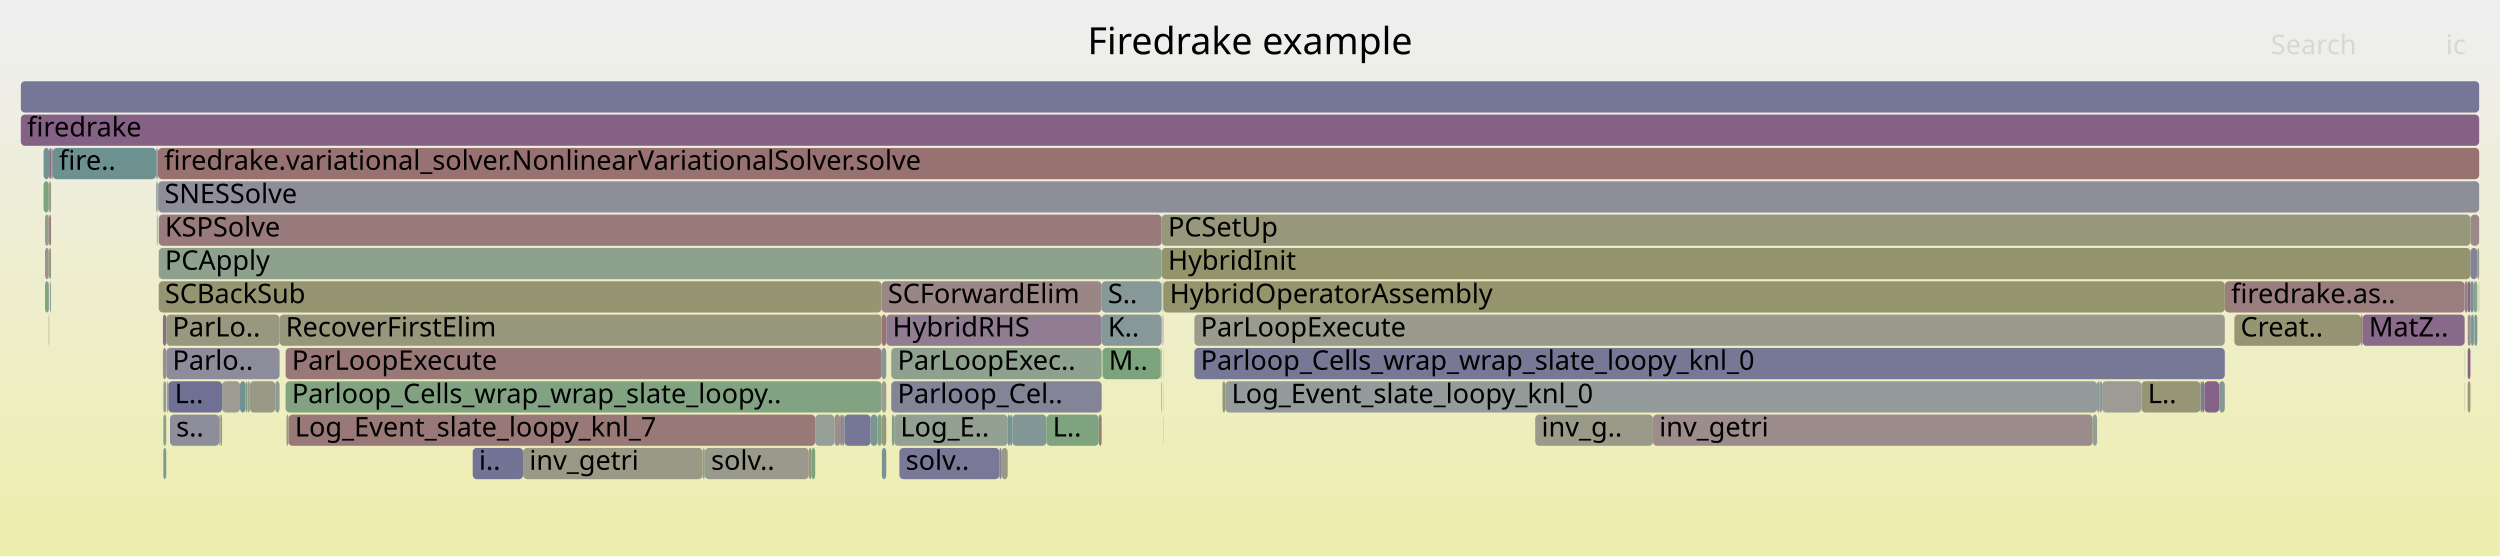
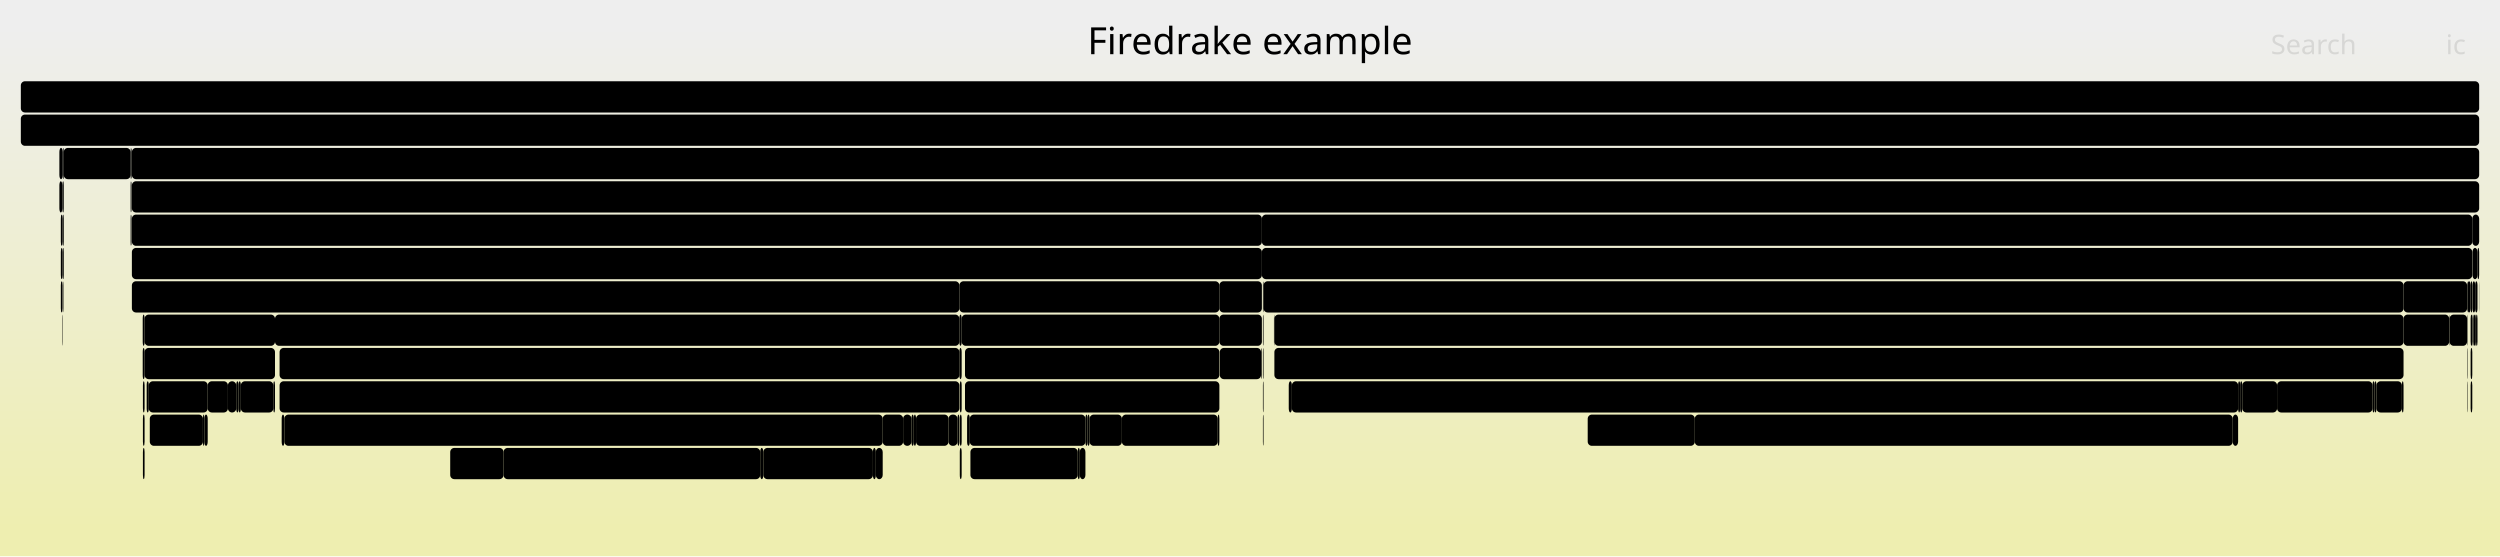
<svg xmlns="http://www.w3.org/2000/svg" version="1.1" width="1200" height="267" viewBox="0 0 1200 267">
  <defs>
    <linearGradient id="background" y1="0" y2="1" x1="0" x2="0">
      <stop stop-color="#eeeeee" offset="5%" />
      <stop stop-color="#eeeeb0" offset="95%" />
    </linearGradient>
  </defs>
  <style type="text/css">
	text { font-family:Verdana; font-size:13px; fill:rgb(0,0,0); }
	#search, #ignorecase { opacity:0.1; cursor:pointer; }
	#search:hover, #search.show, #ignorecase:hover, #ignorecase.show { opacity:1; }
	#subtitle { text-anchor:middle; font-color:rgb(160,160,160); }
	#title { text-anchor:middle; font-size:18px}
	#unzoom { cursor:pointer; }
	#frames &gt; *:hover { stroke:black; stroke-width:0.5; cursor:pointer; }
	.hide { display:none; }
	.parent { opacity:0.5; }
</style>
  <rect x="0.0" y="0" width="1200.0" height="267.0" fill="url(#background)" />
  <text id="title" x="600.00" y="26">Firedrake example</text>
  <text id="details" x="10.00" y="249"> </text>
  <text id="unzoom" x="10.00" y="26" class="hide">Reset Zoom</text>
  <text id="search" x="1090.00" y="26">Search</text>
  <text id="ignorecase" x="1174.00" y="26">ic</text>
  <text id="matched" x="1090.00" y="249"> </text>
  <g id="frames">
    <g>
-       <rect x="793.4" y="199" width="211.1" height="15.0" fill="rgb(155.589,139.512,139.512)" rx="2" ry="2" />
-       <text x="796.42" y="209.5">inv_getri</text>
-     </g>
-     <g>
-       <rect x="1187.7" y="151" width="1.4" height="15.0" fill="rgb(126.911,149.94,149.94)" rx="2" ry="2" />
-       <text x="1190.73" y="161.5" />
-     </g>
-     <g>
-       <rect x="528.8" y="151" width="28.8" height="15.0" fill="rgb(134.549,151.92,151.92)" rx="2" ry="2" />
-       <text x="531.78" y="161.5">K..</text>
-     </g>
-     <g>
-       <rect x="21.6" y="135" width="1.8" height="15.0" fill="rgb(127.514,162.963,127.514)" rx="2" ry="2" />
-       <text x="24.60" y="145.5" />
-     </g>
-     <g>
-       <rect x="389.6" y="215" width="1.7" height="15.0" fill="rgb(124.83,163.4,124.83)" rx="2" ry="2" />
-       <text x="392.58" y="225.5" />
-     </g>
-     <g>
-       <rect x="586.8" y="183" width="1.3" height="15.0" fill="rgb(148.815,148.815,113.488)" rx="2" ry="2" />
-       <text x="589.76" y="193.5" />
-     </g>
-     <g>
-       <rect x="23.6" y="119" width="0.9" height="15.0" fill="rgb(148.587,148.587,112.382)" rx="2" ry="2" />
-       <text x="26.64" y="129.5" />
-     </g>
-     <g>
-       <rect x="78.4" y="199" width="1.4" height="15.0" fill="rgb(140.497,160.849,140.497)" rx="2" ry="2" />
-       <text x="81.36" y="209.5" />
-     </g>
-     <g>
-       <rect x="423.2" y="167" width="2.2" height="15.0" fill="rgb(129.987,150.737,150.737)" rx="2" ry="2" />
-       <text x="426.17" y="177.5" />
-     </g>
-     <g>
-       <rect x="527.4" y="199" width="1.4" height="15.0" fill="rgb(153.528,123.717,123.717)" rx="2" ry="2" />
-       <text x="530.36" y="209.5" />
-     </g>
-     <g>
-       <rect x="480.7" y="215" width="3.0" height="15.0" fill="rgb(153.378,153.378,135.599)" rx="2" ry="2" />
-       <text x="483.65" y="225.5" />
-     </g>
-     <g>
-       <rect x="81.6" y="199" width="23.6" height="15.0" fill="rgb(141.196,141.196,154.748)" rx="2" ry="2" />
-       <text x="84.59" y="209.5">s..</text>
-     </g>
-     <g>
-       <rect x="137.1" y="183" width="286.1" height="15.0" fill="rgb(130.129,162.537,130.129)" rx="2" ry="2" />
-       <text x="140.09" y="193.5">Parloop_Cells_wrap_wrap_slate_loopy..</text>
-     </g>
-     <g>
-       <rect x="403.3" y="199" width="0.9" height="15.0" fill="rgb(143.779,121.56,143.779)" rx="2" ry="2" />
-       <text x="406.27" y="209.5" />
-     </g>
-     <g>
-       <rect x="80.2" y="183" width="0.6" height="15.0" fill="rgb(153.455,153.455,135.975)" rx="2" ry="2" />
-       <text x="83.15" y="193.5" />
-     </g>
-     <g>
-       <rect x="400.5" y="199" width="2.8" height="15.0" fill="rgb(155.93,142.128,142.128)" rx="2" ry="2" />
-       <text x="403.46" y="209.5" />
-     </g>
-     <g>
-       <rect x="24.0" y="135" width="0.1" height="15.0" fill="rgb(149.379,149.379,116.219)" rx="2" ry="2" />
-       <text x="26.96" y="145.5" />
-     </g>
-     <g>
-       <rect x="1072.5" y="151" width="60.8" height="15.0" fill="rgb(149.376,149.376,116.206)" rx="2" ry="2" />
-       <text x="1075.45" y="161.5">Creat..</text>
-     </g>
-     <g>
-       <rect x="423.3" y="215" width="2.1" height="15.0" fill="rgb(118.155,147.67,147.67)" rx="2" ry="2" />
-       <text x="426.34" y="225.5" />
-     </g>
-     <g>
-       <rect x="24.1" y="135" width="0.4" height="15.0" fill="rgb(125.712,149.629,149.629)" rx="2" ry="2" />
-       <text x="27.14" y="145.5" />
-     </g>
-     <g>
-       <rect x="427.8" y="183" width="101.0" height="15.0" fill="rgb(131.947,131.947,152.958)" rx="2" ry="2" />
-       <text x="430.82" y="193.5">Parloop_Cel..</text>
-     </g>
-     <g>
-       <rect x="106.6" y="183" width="8.6" height="15.0" fill="rgb(155.764,155.764,147.162)" rx="2" ry="2" />
-       <text x="109.60" y="193.5" />
-     </g>
-     <g>
-       <rect x="75.5" y="71" width="0.3" height="15.0" fill="rgb(122.048,122.048,151.042)" rx="2" ry="2" />
-       <text x="78.49" y="81.5" />
-     </g>
-     <g>
-       <rect x="417.9" y="199" width="3.3" height="15.0" fill="rgb(122.115,148.697,148.697)" rx="2" ry="2" />
-       <text x="420.91" y="209.5" />
-     </g>
-     <g>
-       <rect x="1183.0" y="167" width="0.1" height="15.0" fill="rgb(134.596,161.81,134.596)" rx="2" ry="2" />
-       <text x="1185.97" y="177.5" />
-     </g>
-     <g>
-       <rect x="24.5" y="71" width="0.3" height="15.0" fill="rgb(136.082,136.082,153.758)" rx="2" ry="2" />
-       <text x="27.47" y="81.5" />
-     </g>
-     <g>
-       <rect x="10.0" y="55" width="1180.0" height="15.0" fill="rgb(134.124,96.818,134.124)" rx="2" ry="2" />
+       <rect x="1184.2" y="151" width="0.2" height="15.0" fill="rgb(0,0,0)" rx="2" ry="2" />
+       <text x="1187.23" y="161.5" />
+     </g>
+     <g>
+       <rect x="30.1" y="119" width="0.5" height="15.0" fill="rgb(0,0,0)" rx="2" ry="2" />
+       <text x="33.08" y="129.5" />
+     </g>
+     <g>
+       <rect x="28.5" y="87" width="1.4" height="15.0" fill="rgb(0,0,0)" rx="2" ry="2" />
+       <text x="31.53" y="97.5" />
+     </g>
+     <g>
+       <rect x="1138.8" y="183" width="1.0" height="15.0" fill="rgb(0,0,0)" rx="2" ry="2" />
+       <text x="1141.79" y="193.5" />
+     </g>
+     <g>
+       <rect x="433.5" y="199" width="4.0" height="15.0" fill="rgb(0,0,0)" rx="2" ry="2" />
+       <text x="436.46" y="209.5" />
+     </g>
+     <g>
+       <rect x="1175.6" y="151" width="0.2" height="15.0" fill="rgb(0,0,0)" rx="2" ry="2" />
+       <text x="1178.61" y="161.5" />
+     </g>
+     <g>
+       <rect x="29.9" y="87" width="0.2" height="15.0" fill="rgb(0,0,0)" rx="2" ry="2" />
+       <text x="32.95" y="97.5" />
+     </g>
+     <g>
+       <rect x="762.1" y="199" width="51.4" height="15.0" fill="rgb(0,0,0)" rx="2" ry="2" />
+       <text x="765.11" y="209.5">inv_..</text>
+     </g>
+     <g>
+       <rect x="1188.5" y="151" width="0.7" height="15.0" fill="rgb(0,0,0)" rx="2" ry="2" />
+       <text x="1191.54" y="161.5" />
+     </g>
+     <g>
+       <rect x="63.3" y="119" width="542.4" height="15.0" fill="rgb(0,0,0)" rx="2" ry="2" />
+       <text x="66.28" y="129.5">PCApply</text>
+     </g>
+     <g>
+       <rect x="1184.2" y="135" width="0.2" height="15.0" fill="rgb(0,0,0)" rx="2" ry="2" />
+       <text x="1187.23" y="145.5" />
+     </g>
+     <g>
+       <rect x="460.5" y="135" width="124.8" height="15.0" fill="rgb(0,0,0)" rx="2" ry="2" />
+       <text x="463.50" y="145.5">SCForwardElim</text>
+     </g>
+     <g>
+       <rect x="30.1" y="103" width="0.5" height="15.0" fill="rgb(0,0,0)" rx="2" ry="2" />
+       <text x="33.08" y="113.5" />
+     </g>
+     <g>
+       <rect x="364.9" y="215" width="1.5" height="15.0" fill="rgb(0,0,0)" rx="2" ry="2" />
+       <text x="367.86" y="225.5" />
+     </g>
+     <g>
+       <rect x="606.2" y="183" width="0.3" height="15.0" fill="rgb(0,0,0)" rx="2" ry="2" />
+       <text x="609.22" y="193.5" />
+     </g>
+     <g>
+       <rect x="460.5" y="167" width="1.1" height="15.0" fill="rgb(0,0,0)" rx="2" ry="2" />
+       <text x="463.50" y="177.5" />
+     </g>
+     <g>
+       <rect x="98.1" y="199" width="1.6" height="15.0" fill="rgb(0,0,0)" rx="2" ry="2" />
+       <text x="101.11" y="209.5" />
+     </g>
+     <g>
+       <rect x="465.8" y="215" width="51.5" height="15.0" fill="rgb(0,0,0)" rx="2" ry="2" />
+       <text x="468.80" y="225.5">solv..</text>
+     </g>
+     <g>
+       <rect x="1186.8" y="151" width="0.5" height="15.0" fill="rgb(0,0,0)" rx="2" ry="2" />
+       <text x="1189.83" y="161.5" />
+     </g>
+     <g>
+       <rect x="517.3" y="215" width="1.0" height="15.0" fill="rgb(0,0,0)" rx="2" ry="2" />
+       <text x="520.27" y="225.5" />
+     </g>
+     <g>
+       <rect x="585.3" y="135" width="20.4" height="15.0" fill="rgb(0,0,0)" rx="2" ry="2" />
+       <text x="588.31" y="145.5" />
+     </g>
+     <g>
+       <rect x="460.7" y="215" width="0.9" height="15.0" fill="rgb(0,0,0)" rx="2" ry="2" />
+       <text x="463.67" y="225.5" />
+     </g>
+     <g>
+       <rect x="522.0" y="199" width="1.0" height="15.0" fill="rgb(0,0,0)" rx="2" ry="2" />
+       <text x="524.97" y="209.5" />
+     </g>
+     <g>
+       <rect x="29.2" y="103" width="0.7" height="15.0" fill="rgb(0,0,0)" rx="2" ry="2" />
+       <text x="32.18" y="113.5" />
+     </g>
+     <g>
+       <rect x="131.2" y="183" width="0.8" height="15.0" fill="rgb(0,0,0)" rx="2" ry="2" />
+       <text x="134.21" y="193.5" />
+     </g>
+     <g>
+       <rect x="62.7" y="71" width="0.3" height="15.0" fill="rgb(0,0,0)" rx="2" ry="2" />
+       <text x="65.75" y="81.5" />
+     </g>
+     <g>
+       <rect x="97.4" y="199" width="0.7" height="15.0" fill="rgb(0,0,0)" rx="2" ry="2" />
+       <text x="100.43" y="209.5" />
+     </g>
+     <g>
+       <rect x="29.2" y="119" width="0.7" height="15.0" fill="rgb(0,0,0)" rx="2" ry="2" />
+       <text x="32.18" y="129.5" />
+     </g>
+     <g>
+       <rect x="114.5" y="183" width="1.1" height="15.0" fill="rgb(0,0,0)" rx="2" ry="2" />
+       <text x="117.53" y="193.5" />
+     </g>
+     <g>
+       <rect x="68.6" y="199" width="0.8" height="15.0" fill="rgb(0,0,0)" rx="2" ry="2" />
+       <text x="71.60" y="209.5" />
+     </g>
+     <g>
+       <rect x="63.3" y="87" width="1126.7" height="15.0" fill="rgb(0,0,0)" rx="2" ry="2" />
+       <text x="66.28" y="97.5">SNESSolve</text>
+     </g>
+     <g>
+       <rect x="606.2" y="199" width="0.3" height="15.0" fill="rgb(0,0,0)" rx="2" ry="2" />
+       <text x="609.22" y="209.5" />
+     </g>
+     <g>
+       <rect x="241.7" y="215" width="123.2" height="15.0" fill="rgb(0,0,0)" rx="2" ry="2" />
+       <text x="244.69" y="225.5">inv_getri</text>
+     </g>
+     <g>
+       <rect x="460.5" y="151" width="1.1" height="15.0" fill="rgb(0,0,0)" rx="2" ry="2" />
+       <text x="463.50" y="161.5" />
+     </g>
+     <g>
+       <rect x="1074.3" y="183" width="1.0" height="15.0" fill="rgb(0,0,0)" rx="2" ry="2" />
+       <text x="1077.32" y="193.5" />
+     </g>
+     <g>
+       <rect x="115.6" y="183" width="15.6" height="15.0" fill="rgb(0,0,0)" rx="2" ry="2" />
+       <text x="118.61" y="193.5" />
+     </g>
+     <g>
+       <rect x="605.7" y="103" width="581.0" height="15.0" fill="rgb(0,0,0)" rx="2" ry="2" />
+       <text x="608.73" y="113.5">PCSetUp</text>
+     </g>
+     <g>
+       <rect x="1139.8" y="183" width="0.9" height="15.0" fill="rgb(0,0,0)" rx="2" ry="2" />
+       <text x="1142.75" y="193.5" />
+     </g>
+     <g>
+       <rect x="29.2" y="135" width="0.7" height="15.0" fill="rgb(0,0,0)" rx="2" ry="2" />
+       <text x="32.18" y="145.5" />
+     </g>
+     <g>
+       <rect x="1076.3" y="183" width="16.7" height="15.0" fill="rgb(0,0,0)" rx="2" ry="2" />
+       <text x="1079.26" y="193.5" />
+     </g>
+     <g>
+       <rect x="813.5" y="199" width="258.2" height="15.0" fill="rgb(0,0,0)" rx="2" ry="2" />
+       <text x="816.48" y="209.5">inv_getri</text>
+     </g>
+     <g>
+       <rect x="135.2" y="199" width="1.3" height="15.0" fill="rgb(0,0,0)" rx="2" ry="2" />
+       <text x="138.21" y="209.5" />
+     </g>
+     <g>
+       <rect x="30.1" y="71" width="0.5" height="15.0" fill="rgb(0,0,0)" rx="2" ry="2" />
+       <text x="33.08" y="81.5" />
+     </g>
+     <g>
+       <rect x="29.9" y="103" width="0.2" height="15.0" fill="rgb(0,0,0)" rx="2" ry="2" />
+       <text x="32.95" y="113.5" />
+     </g>
+     <g>
+       <rect x="366.4" y="215" width="52.6" height="15.0" fill="rgb(0,0,0)" rx="2" ry="2" />
+       <text x="369.42" y="225.5">solv..</text>
+     </g>
+     <g>
+       <rect x="1185.9" y="151" width="0.8" height="15.0" fill="rgb(0,0,0)" rx="2" ry="2" />
+       <text x="1188.93" y="161.5" />
+     </g>
+     <g>
+       <rect x="63.3" y="135" width="397.2" height="15.0" fill="rgb(0,0,0)" rx="2" ry="2" />
+       <text x="66.28" y="145.5">SCBackSub</text>
+     </g>
+     <g>
+       <rect x="461.6" y="151" width="123.7" height="15.0" fill="rgb(0,0,0)" rx="2" ry="2" />
+       <text x="464.55" y="161.5">HybridRHS</text>
+     </g>
+     <g>
+       <rect x="1093.0" y="183" width="45.8" height="15.0" fill="rgb(0,0,0)" rx="2" ry="2" />
+       <text x="1095.96" y="193.5">Log..</text>
+     </g>
+     <g>
+       <rect x="1189.2" y="119" width="0.8" height="15.0" fill="rgb(0,0,0)" rx="2" ry="2" />
+       <text x="1192.25" y="129.5" />
+     </g>
+     <g>
+       <rect x="423.7" y="199" width="9.8" height="15.0" fill="rgb(0,0,0)" rx="2" ry="2" />
+       <text x="426.68" y="209.5" />
+     </g>
+     <g>
+       <rect x="1184.4" y="135" width="1.5" height="15.0" fill="rgb(0,0,0)" rx="2" ry="2" />
+       <text x="1187.38" y="145.5" />
+     </g>
+     <g>
+       <rect x="132.0" y="151" width="328.5" height="15.0" fill="rgb(0,0,0)" rx="2" ry="2" />
+       <text x="135.03" y="161.5">RecoverFirstElim</text>
+     </g>
+     <g>
+       <rect x="63.0" y="71" width="0.3" height="15.0" fill="rgb(0,0,0)" rx="2" ry="2" />
+       <text x="65.98" y="81.5" />
+     </g>
+     <g>
+       <rect x="464.2" y="199" width="1.3" height="15.0" fill="rgb(0,0,0)" rx="2" ry="2" />
+       <text x="467.23" y="209.5" />
+     </g>
+     <g>
+       <rect x="69.4" y="167" width="62.6" height="15.0" fill="rgb(0,0,0)" rx="2" ry="2" />
+       <text x="72.39" y="177.5">Parloo..</text>
+     </g>
+     <g>
+       <rect x="216.1" y="215" width="25.6" height="15.0" fill="rgb(0,0,0)" rx="2" ry="2" />
+       <text x="219.07" y="225.5">i..</text>
+     </g>
+     <g>
+       <rect x="460.7" y="183" width="0.9" height="15.0" fill="rgb(0,0,0)" rx="2" ry="2" />
+       <text x="463.67" y="193.5" />
+     </g>
+     <g>
+       <rect x="523.0" y="199" width="15.5" height="15.0" fill="rgb(0,0,0)" rx="2" ry="2" />
+       <text x="525.95" y="209.5" />
+     </g>
+     <g>
+       <rect x="29.9" y="151" width="0.2" height="15.0" fill="rgb(0,0,0)" rx="2" ry="2" />
+       <text x="32.95" y="161.5" />
+     </g>
+     <g>
+       <rect x="68.6" y="183" width="0.8" height="15.0" fill="rgb(0,0,0)" rx="2" ry="2" />
+       <text x="71.60" y="193.5" />
+     </g>
+     <g>
+       <rect x="1153.7" y="151" width="21.9" height="15.0" fill="rgb(0,0,0)" rx="2" ry="2" />
+       <text x="1156.70" y="161.5" />
+     </g>
+     <g>
+       <rect x="62.7" y="87" width="0.3" height="15.0" fill="rgb(0,0,0)" rx="2" ry="2" />
+       <text x="65.75" y="97.5" />
+     </g>
+     <g>
+       <rect x="1184.2" y="183" width="0.2" height="15.0" fill="rgb(0,0,0)" rx="2" ry="2" />
+       <text x="1187.23" y="193.5" />
+     </g>
+     <g>
+       <rect x="28.5" y="71" width="1.6" height="15.0" fill="rgb(0,0,0)" rx="2" ry="2" />
+       <text x="31.53" y="81.5" />
+     </g>
+     <g>
+       <rect x="606.2" y="167" width="0.3" height="15.0" fill="rgb(0,0,0)" rx="2" ry="2" />
+       <text x="609.22" y="177.5" />
+     </g>
+     <g>
+       <rect x="71.4" y="183" width="28.3" height="15.0" fill="rgb(0,0,0)" rx="2" ry="2" />
+       <text x="74.39" y="193.5">L..</text>
+     </g>
+     <g>
+       <rect x="30.1" y="87" width="0.5" height="15.0" fill="rgb(0,0,0)" rx="2" ry="2" />
+       <text x="33.08" y="97.5" />
+     </g>
+     <g>
+       <rect x="438.6" y="199" width="1.1" height="15.0" fill="rgb(0,0,0)" rx="2" ry="2" />
+       <text x="441.58" y="209.5" />
+     </g>
+     <g>
+       <rect x="585.5" y="167" width="19.8" height="15.0" fill="rgb(0,0,0)" rx="2" ry="2" />
+       <text x="588.53" y="177.5" />
+     </g>
+     <g>
+       <rect x="437.5" y="199" width="1.1" height="15.0" fill="rgb(0,0,0)" rx="2" ry="2" />
+       <text x="440.49" y="209.5" />
+     </g>
+     <g>
+       <rect x="611.5" y="151" width="0.2" height="15.0" fill="rgb(0,0,0)" rx="2" ry="2" />
+       <text x="614.46" y="161.5" />
+     </g>
+     <g>
+       <rect x="62.7" y="103" width="0.3" height="15.0" fill="rgb(0,0,0)" rx="2" ry="2" />
+       <text x="65.75" y="113.5" />
+     </g>
+     <g>
+       <rect x="1071.7" y="199" width="2.6" height="15.0" fill="rgb(0,0,0)" rx="2" ry="2" />
+       <text x="1074.70" y="209.5" />
+     </g>
+     <g>
+       <rect x="439.7" y="199" width="15.6" height="15.0" fill="rgb(0,0,0)" rx="2" ry="2" />
+       <text x="442.68" y="209.5" />
+     </g>
+     <g>
+       <rect x="69.4" y="151" width="62.6" height="15.0" fill="rgb(0,0,0)" rx="2" ry="2" />
+       <text x="72.39" y="161.5">ParLoo..</text>
+     </g>
+     <g>
+       <rect x="30.4" y="135" width="0.2" height="15.0" fill="rgb(0,0,0)" rx="2" ry="2" />
+       <text x="33.36" y="145.5" />
+     </g>
+     <g>
+       <rect x="10.0" y="39" width="1180.0" height="15.0" fill="rgb(0,0,0)" rx="2" ry="2" />
+       <text x="13.00" y="49.5" />
+     </g>
+     <g>
+       <rect x="463.2" y="167" width="122.1" height="15.0" fill="rgb(0,0,0)" rx="2" ry="2" />
+       <text x="466.21" y="177.5">ParLoopExecute</text>
+     </g>
+     <g>
+       <rect x="1188.1" y="135" width="1.1" height="15.0" fill="rgb(0,0,0)" rx="2" ry="2" />
+       <text x="1191.07" y="145.5" />
+     </g>
+     <g>
+       <rect x="459.6" y="199" width="0.9" height="15.0" fill="rgb(0,0,0)" rx="2" ry="2" />
+       <text x="462.65" y="209.5" />
+     </g>
+     <g>
+       <rect x="463.2" y="183" width="122.1" height="15.0" fill="rgb(0,0,0)" rx="2" ry="2" />
+       <text x="466.21" y="193.5">Parloop_Cells..</text>
+     </g>
+     <g>
+       <rect x="419.0" y="215" width="1.4" height="15.0" fill="rgb(0,0,0)" rx="2" ry="2" />
+       <text x="421.98" y="225.5" />
+     </g>
+     <g>
+       <rect x="29.9" y="119" width="0.2" height="15.0" fill="rgb(0,0,0)" rx="2" ry="2" />
+       <text x="32.95" y="129.5" />
+     </g>
+     <g>
+       <rect x="1185.9" y="135" width="0.8" height="15.0" fill="rgb(0,0,0)" rx="2" ry="2" />
+       <text x="1188.93" y="145.5" />
+     </g>
+     <g>
+       <rect x="29.9" y="135" width="0.2" height="15.0" fill="rgb(0,0,0)" rx="2" ry="2" />
+       <text x="32.95" y="145.5" />
+     </g>
+     <g>
+       <rect x="605.7" y="119" width="581.0" height="15.0" fill="rgb(0,0,0)" rx="2" ry="2" />
+       <text x="608.73" y="129.5">HybridInit</text>
+     </g>
+     <g>
+       <rect x="584.5" y="199" width="0.8" height="15.0" fill="rgb(0,0,0)" rx="2" ry="2" />
+       <text x="587.54" y="209.5" />
+     </g>
+     <g>
+       <rect x="1140.7" y="183" width="12.2" height="15.0" fill="rgb(0,0,0)" rx="2" ry="2" />
+       <text x="1143.74" y="193.5" />
+     </g>
+     <g>
+       <rect x="99.7" y="183" width="9.7" height="15.0" fill="rgb(0,0,0)" rx="2" ry="2" />
+       <text x="102.69" y="193.5" />
+     </g>
+     <g>
+       <rect x="1185.9" y="183" width="0.8" height="15.0" fill="rgb(0,0,0)" rx="2" ry="2" />
+       <text x="1188.93" y="193.5" />
+     </g>
+     <g>
+       <rect x="1186.8" y="119" width="2.4" height="15.0" fill="rgb(0,0,0)" rx="2" ry="2" />
+       <text x="1189.83" y="129.5" />
+     </g>
+     <g>
+       <rect x="518.3" y="215" width="2.7" height="15.0" fill="rgb(0,0,0)" rx="2" ry="2" />
+       <text x="521.35" y="225.5" />
+     </g>
+     <g>
+       <rect x="455.3" y="199" width="4.3" height="15.0" fill="rgb(0,0,0)" rx="2" ry="2" />
+       <text x="458.31" y="209.5" />
+     </g>
+     <g>
+       <rect x="618.6" y="183" width="1.5" height="15.0" fill="rgb(0,0,0)" rx="2" ry="2" />
+       <text x="621.55" y="193.5" />
+     </g>
+     <g>
+       <rect x="1184.2" y="167" width="0.2" height="15.0" fill="rgb(0,0,0)" rx="2" ry="2" />
+       <text x="1187.23" y="177.5" />
+     </g>
+     <g>
+       <rect x="134.2" y="167" width="326.3" height="15.0" fill="rgb(0,0,0)" rx="2" ry="2" />
+       <text x="137.17" y="177.5">ParLoopExecute</text>
+     </g>
+     <g>
+       <rect x="63.1" y="87" width="0.2" height="15.0" fill="rgb(0,0,0)" rx="2" ry="2" />
+       <text x="66.11" y="97.5" />
+     </g>
+     <g>
+       <rect x="30.6" y="71" width="32.1" height="15.0" fill="rgb(0,0,0)" rx="2" ry="2" />
+       <text x="33.60" y="81.5">fi..</text>
+     </g>
+     <g>
+       <rect x="136.5" y="199" width="287.2" height="15.0" fill="rgb(0,0,0)" rx="2" ry="2" />
+       <text x="139.49" y="209.5">Log_Event_slate_loopy_knl_7</text>
+     </g>
+     <g>
+       <rect x="1152.9" y="183" width="0.8" height="15.0" fill="rgb(0,0,0)" rx="2" ry="2" />
+       <text x="1155.86" y="193.5" />
+     </g>
+     <g>
+       <rect x="611.7" y="151" width="542.0" height="15.0" fill="rgb(0,0,0)" rx="2" ry="2" />
+       <text x="614.75" y="161.5">ParLoopExecute</text>
+     </g>
+     <g>
+       <rect x="68.6" y="215" width="0.8" height="15.0" fill="rgb(0,0,0)" rx="2" ry="2" />
+       <text x="71.60" y="225.5" />
+     </g>
+     <g>
+       <rect x="68.5" y="151" width="0.9" height="15.0" fill="rgb(0,0,0)" rx="2" ry="2" />
+       <text x="71.46" y="161.5" />
+     </g>
+     <g>
+       <rect x="605.6" y="167" width="0.1" height="15.0" fill="rgb(0,0,0)" rx="2" ry="2" />
+       <text x="608.59" y="177.5" />
+     </g>
+     <g>
+       <rect x="460.7" y="199" width="0.9" height="15.0" fill="rgb(0,0,0)" rx="2" ry="2" />
+       <text x="463.67" y="209.5" />
+     </g>
+     <g>
+       <rect x="71.9" y="199" width="25.5" height="15.0" fill="rgb(0,0,0)" rx="2" ry="2" />
+       <text x="74.93" y="209.5">s..</text>
+     </g>
+     <g>
+       <rect x="68.5" y="167" width="0.9" height="15.0" fill="rgb(0,0,0)" rx="2" ry="2" />
+       <text x="71.46" y="177.5" />
+     </g>
+     <g>
+       <rect x="620.1" y="183" width="454.2" height="15.0" fill="rgb(0,0,0)" rx="2" ry="2" />
+       <text x="623.07" y="193.5">Log_Event_slate_loopy_knl_0</text>
+     </g>
+     <g>
+       <rect x="1189.9" y="135" width="0.1" height="15.0" fill="rgb(0,0,0)" rx="2" ry="2" />
+       <text x="1192.85" y="145.5" />
+     </g>
+     <g>
+       <rect x="1075.3" y="183" width="1.0" height="15.0" fill="rgb(0,0,0)" rx="2" ry="2" />
+       <text x="1078.27" y="193.5" />
+     </g>
+     <g>
+       <rect x="70.4" y="183" width="1.0" height="15.0" fill="rgb(0,0,0)" rx="2" ry="2" />
+       <text x="73.42" y="193.5" />
+     </g>
+     <g>
+       <rect x="465.5" y="199" width="55.5" height="15.0" fill="rgb(0,0,0)" rx="2" ry="2" />
+       <text x="468.46" y="209.5">Log_E..</text>
+     </g>
+     <g>
+       <rect x="1185.9" y="167" width="0.8" height="15.0" fill="rgb(0,0,0)" rx="2" ry="2" />
+       <text x="1188.93" y="177.5" />
+     </g>
+     <g>
+       <rect x="134.2" y="183" width="326.3" height="15.0" fill="rgb(0,0,0)" rx="2" ry="2" />
+       <text x="137.17" y="193.5">Parloop_Cells_wrap_wrap_slate_loopy_knl_7</text>
+     </g>
+     <g>
+       <rect x="1188.1" y="151" width="0.4" height="15.0" fill="rgb(0,0,0)" rx="2" ry="2" />
+       <text x="1191.07" y="161.5" />
+     </g>
+     <g>
+       <rect x="605.3" y="167" width="0.3" height="15.0" fill="rgb(0,0,0)" rx="2" ry="2" />
+       <text x="608.35" y="177.5" />
+     </g>
+     <g>
+       <rect x="585.3" y="151" width="20.4" height="15.0" fill="rgb(0,0,0)" rx="2" ry="2" />
+       <text x="588.31" y="161.5" />
+     </g>
+     <g>
+       <rect x="606.5" y="135" width="547.2" height="15.0" fill="rgb(0,0,0)" rx="2" ry="2" />
+       <text x="609.46" y="145.5">HybridOperatorAssembly</text>
+     </g>
+     <g>
+       <rect x="611.7" y="167" width="542.0" height="15.0" fill="rgb(0,0,0)" rx="2" ry="2" />
+       <text x="614.75" y="177.5">Parloop_Cells_wrap_wrap_slate_loopy_knl_0</text>
+     </g>
+     <g>
+       <rect x="63.3" y="71" width="1126.7" height="15.0" fill="rgb(0,0,0)" rx="2" ry="2" />
+       <text x="66.28" y="81.5">firedrake.variational_solver.NonlinearVariationalSolver.solve</text>
+     </g>
+     <g>
+       <rect x="1187.3" y="151" width="0.8" height="15.0" fill="rgb(0,0,0)" rx="2" ry="2" />
+       <text x="1190.26" y="161.5" />
+     </g>
+     <g>
+       <rect x="538.5" y="199" width="46.0" height="15.0" fill="rgb(0,0,0)" rx="2" ry="2" />
+       <text x="541.48" y="209.5">Log_..</text>
+     </g>
+     <g>
+       <rect x="113.4" y="183" width="1.1" height="15.0" fill="rgb(0,0,0)" rx="2" ry="2" />
+       <text x="116.44" y="193.5" />
+     </g>
+     <g>
+       <rect x="606.2" y="151" width="0.3" height="15.0" fill="rgb(0,0,0)" rx="2" ry="2" />
+       <text x="609.22" y="161.5" />
+     </g>
+     <g>
+       <rect x="420.4" y="215" width="3.3" height="15.0" fill="rgb(0,0,0)" rx="2" ry="2" />
+       <text x="423.45" y="225.5" />
+     </g>
+     <g>
+       <rect x="1186.8" y="135" width="1.3" height="15.0" fill="rgb(0,0,0)" rx="2" ry="2" />
+       <text x="1189.83" y="145.5" />
+     </g>
+     <g>
+       <rect x="1186.7" y="103" width="3.3" height="15.0" fill="rgb(0,0,0)" rx="2" ry="2" />
+       <text x="1189.70" y="113.5" />
+     </g>
+     <g>
+       <rect x="63.3" y="103" width="542.4" height="15.0" fill="rgb(0,0,0)" rx="2" ry="2" />
+       <text x="66.28" y="113.5">KSPSolve</text>
+     </g>
+     <g>
+       <rect x="1175.8" y="151" width="8.4" height="15.0" fill="rgb(0,0,0)" rx="2" ry="2" />
+       <text x="1178.81" y="161.5" />
+     </g>
+     <g>
+       <rect x="606.2" y="135" width="0.3" height="15.0" fill="rgb(0,0,0)" rx="2" ry="2" />
+       <text x="609.22" y="145.5" />
+     </g>
+     <g>
+       <rect x="10.0" y="55" width="1180.0" height="15.0" fill="rgb(0,0,0)" rx="2" ry="2" />
      <text x="13.00" y="65.5">firedrake</text>
    </g>
    <g>
-       <rect x="115.2" y="183" width="2.7" height="15.0" fill="rgb(112.577,146.224,146.224)" rx="2" ry="2" />
-       <text x="118.19" y="193.5" />
-     </g>
-     <g>
-       <rect x="429.2" y="199" width="54.5" height="15.0" fill="rgb(145.377,160.055,145.377)" rx="2" ry="2" />
-       <text x="432.18" y="209.5">Log_E..</text>
-     </g>
-     <g>
-       <rect x="1056.2" y="183" width="0.8" height="15.0" fill="rgb(125.225,125.225,151.657)" rx="2" ry="2" />
-       <text x="1059.16" y="193.5" />
-     </g>
-     <g>
-       <rect x="1067.9" y="135" width="115.1" height="15.0" fill="rgb(153.717,125.161,125.161)" rx="2" ry="2" />
-       <text x="1070.93" y="145.5">firedrake.as..</text>
-     </g>
-     <g>
-       <rect x="1183.0" y="151" width="0.1" height="15.0" fill="rgb(135.614,100.637,135.614)" rx="2" ry="2" />
-       <text x="1185.97" y="161.5" />
-     </g>
-     <g>
-       <rect x="423.2" y="135" width="105.6" height="15.0" fill="rgb(154.835,133.731,133.731)" rx="2" ry="2" />
-       <text x="426.17" y="145.5">SCForwardElim</text>
-     </g>
-     <g>
-       <rect x="74.9" y="87" width="0.1" height="15.0" fill="rgb(115.575,115.575,149.789)" rx="2" ry="2" />
-       <text x="77.85" y="97.5" />
-     </g>
-     <g>
-       <rect x="1185.8" y="151" width="0.3" height="15.0" fill="rgb(127.155,150.003,150.003)" rx="2" ry="2" />
-       <text x="1188.81" y="161.5" />
-     </g>
-     <g>
-       <rect x="75.9" y="87" width="1114.1" height="15.0" fill="rgb(142.178,142.178,154.938)" rx="2" ry="2" />
-       <text x="78.94" y="97.5">SNESSolve</text>
-     </g>
-     <g>
-       <rect x="1189.8" y="135" width="0.2" height="15.0" fill="rgb(128.905,162.736,128.905)" rx="2" ry="2" />
-       <text x="1192.83" y="145.5" />
-     </g>
-     <g>
-       <rect x="484.8" y="199" width="1.1" height="15.0" fill="rgb(120.11,148.177,148.177)" rx="2" ry="2" />
-       <text x="487.77" y="209.5" />
-     </g>
-     <g>
-       <rect x="428.1" y="199" width="1.1" height="15.0" fill="rgb(130.152,162.533,130.152)" rx="2" ry="2" />
-       <text x="431.15" y="209.5" />
-     </g>
-     <g>
-       <rect x="79.8" y="151" width="54.4" height="15.0" fill="rgb(151.832,151.832,128.107)" rx="2" ry="2" />
-       <text x="82.80" y="161.5">ParLo..</text>
-     </g>
-     <g>
-       <rect x="78.2" y="151" width="1.6" height="15.0" fill="rgb(139.142,109.676,139.142)" rx="2" ry="2" />
-       <text x="81.23" y="161.5" />
-     </g>
-     <g>
-       <rect x="23.6" y="103" width="0.9" height="15.0" fill="rgb(152.737,117.652,117.652)" rx="2" ry="2" />
-       <text x="26.64" y="113.5" />
-     </g>
-     <g>
-       <rect x="423.2" y="151" width="2.2" height="15.0" fill="rgb(152.481,115.69,115.69)" rx="2" ry="2" />
-       <text x="426.17" y="161.5" />
-     </g>
-     <g>
-       <rect x="10.0" y="39" width="1180.0" height="15.0" fill="rgb(117.687,117.687,150.198)" rx="2" ry="2" />
-       <text x="13.00" y="49.5" />
-     </g>
-     <g>
-       <rect x="118.8" y="183" width="1.1" height="15.0" fill="rgb(154.297,154.297,140.054)" rx="2" ry="2" />
-       <text x="121.85" y="193.5" />
-     </g>
-     <g>
-       <rect x="1058.1" y="183" width="7.1" height="15.0" fill="rgb(134.469,97.702,134.469)" rx="2" ry="2" />
-       <text x="1061.09" y="193.5" />
-     </g>
-     <g>
-       <rect x="75.3" y="103" width="0.2" height="15.0" fill="rgb(154.194,128.824,128.824)" rx="2" ry="2" />
-       <text x="78.28" y="113.5" />
-     </g>
-     <g>
-       <rect x="423.3" y="199" width="2.1" height="15.0" fill="rgb(151.425,151.425,126.136)" rx="2" ry="2" />
-       <text x="426.34" y="209.5" />
-     </g>
-     <g>
-       <rect x="105.9" y="199" width="0.7" height="15.0" fill="rgb(143.245,160.402,143.245)" rx="2" ry="2" />
-       <text x="108.87" y="209.5" />
-     </g>
-     <g>
-       <rect x="558.3" y="151" width="0.1" height="15.0" fill="rgb(150.15,150.15,119.959)" rx="2" ry="2" />
-       <text x="561.26" y="161.5" />
-     </g>
-     <g>
-       <rect x="1187.4" y="135" width="1.7" height="15.0" fill="rgb(142.77,160.479,142.77)" rx="2" ry="2" />
-       <text x="1190.41" y="145.5" />
-     </g>
-     <g>
-       <rect x="485.9" y="199" width="16.4" height="15.0" fill="rgb(130.964,150.991,150.991)" rx="2" ry="2" />
-       <text x="488.93" y="209.5" />
-     </g>
-     <g>
-       <rect x="427.8" y="167" width="101.0" height="15.0" fill="rgb(141.867,160.626,141.867)" rx="2" ry="2" />
-       <text x="430.82" y="177.5">ParLoopExec..</text>
-     </g>
-     <g>
-       <rect x="251.1" y="215" width="86.2" height="15.0" fill="rgb(152.755,152.755,132.58)" rx="2" ry="2" />
-       <text x="254.08" y="225.5">inv_getri</text>
-     </g>
-     <g>
-       <rect x="119.9" y="183" width="12.2" height="15.0" fill="rgb(153.013,153.013,133.834)" rx="2" ry="2" />
-       <text x="122.85" y="193.5" />
-     </g>
-     <g>
-       <rect x="21.6" y="119" width="1.8" height="15.0" fill="rgb(156.122,143.604,143.604)" rx="2" ry="2" />
-       <text x="24.60" y="129.5" />
-     </g>
-     <g>
-       <rect x="137.1" y="167" width="286.1" height="15.0" fill="rgb(153.081,120.286,120.286)" rx="2" ry="2" />
-       <text x="140.09" y="177.5">ParLoopExecute</text>
-     </g>
-     <g>
-       <rect x="558.4" y="135" width="509.5" height="15.0" fill="rgb(147.973,147.973,109.408)" rx="2" ry="2" />
-       <text x="561.45" y="145.5">HybridOperatorAssembly</text>
-     </g>
-     <g>
-       <rect x="24.8" y="71" width="0.5" height="15.0" fill="rgb(152.437,115.354,115.354)" rx="2" ry="2" />
-       <text x="27.82" y="81.5" />
-     </g>
-     <g>
-       <rect x="558.3" y="199" width="0.1" height="15.0" fill="rgb(135.321,135.321,153.61)" rx="2" ry="2" />
-       <text x="561.26" y="209.5" />
-     </g>
-     <g>
-       <rect x="557.5" y="167" width="0.1" height="15.0" fill="rgb(148.918,148.918,113.99)" rx="2" ry="2" />
-       <text x="560.49" y="177.5" />
-     </g>
-     <g>
-       <rect x="558.3" y="183" width="0.1" height="15.0" fill="rgb(135.805,161.613,135.805)" rx="2" ry="2" />
-       <text x="561.26" y="193.5" />
-     </g>
-     <g>
-       <rect x="1009.0" y="183" width="18.9" height="15.0" fill="rgb(155.886,155.886,147.753)" rx="2" ry="2" />
-       <text x="1012.01" y="193.5" />
-     </g>
-     <g>
-       <rect x="23.6" y="87" width="0.9" height="15.0" fill="rgb(152.142,152.142,129.612)" rx="2" ry="2" />
-       <text x="26.64" y="97.5" />
-     </g>
-     <g>
-       <rect x="573.3" y="151" width="494.6" height="15.0" fill="rgb(154.399,154.399,140.548)" rx="2" ry="2" />
-       <text x="576.30" y="161.5">ParLoopExecute</text>
-     </g>
-     <g>
-       <rect x="1027.9" y="183" width="28.3" height="15.0" fill="rgb(149.807,149.807,118.296)" rx="2" ry="2" />
-       <text x="1030.94" y="193.5">L..</text>
-     </g>
-     <g>
-       <rect x="557.3" y="183" width="0.2" height="15.0" fill="rgb(136.743,103.528,136.743)" rx="2" ry="2" />
-       <text x="560.32" y="193.5" />
-     </g>
-     <g>
-       <rect x="479.7" y="215" width="1.0" height="15.0" fill="rgb(126.851,126.851,151.971)" rx="2" ry="2" />
-       <text x="482.65" y="225.5" />
-     </g>
-     <g>
-       <rect x="23.6" y="71" width="0.9" height="15.0" fill="rgb(137.944,106.608,137.944)" rx="2" ry="2" />
-       <text x="26.64" y="81.5" />
-     </g>
-     <g>
-       <rect x="483.7" y="199" width="1.1" height="15.0" fill="rgb(116.806,147.32,147.32)" rx="2" ry="2" />
-       <text x="486.69" y="209.5" />
-     </g>
-     <g>
-       <rect x="1187.4" y="151" width="0.3" height="15.0" fill="rgb(155.373,155.373,145.271)" rx="2" ry="2" />
-       <text x="1190.41" y="161.5" />
-     </g>
-     <g>
-       <rect x="20.9" y="71" width="2.7" height="15.0" fill="rgb(114.862,146.816,146.816)" rx="2" ry="2" />
-       <text x="23.85" y="81.5" />
-     </g>
-     <g>
-       <rect x="1184.5" y="167" width="1.3" height="15.0" fill="rgb(134.176,96.951,134.176)" rx="2" ry="2" />
-       <text x="1187.48" y="177.5" />
-     </g>
-     <g>
-       <rect x="425.4" y="151" width="103.4" height="15.0" fill="rgb(144.986,124.651,144.986)" rx="2" ry="2" />
-       <text x="428.43" y="161.5">HybridRHS</text>
-     </g>
-     <g>
-       <rect x="21.6" y="103" width="1.8" height="15.0" fill="rgb(142.94,160.452,142.94)" rx="2" ry="2" />
-       <text x="24.60" y="113.5" />
-     </g>
-     <g>
-       <rect x="75.6" y="87" width="0.2" height="15.0" fill="rgb(146.288,154.963,154.963)" rx="2" ry="2" />
-       <text x="78.63" y="97.5" />
-     </g>
-     <g>
-       <rect x="1185.8" y="135" width="1.6" height="15.0" fill="rgb(115.751,147.047,147.047)" rx="2" ry="2" />
-       <text x="1188.81" y="145.5" />
-     </g>
-     <g>
-       <rect x="75.8" y="71" width="1114.2" height="15.0" fill="rgb(152.105,112.808,112.808)" rx="2" ry="2" />
-       <text x="78.82" y="81.5">firedrake.variational_solver.NonlinearVariationalSolver.solve</text>
-     </g>
-     <g>
-       <rect x="588.1" y="183" width="418.5" height="15.0" fill="rgb(146.878,155.116,155.116)" rx="2" ry="2" />
-       <text x="591.15" y="193.5">Log_Event_slate_loopy_knl_0</text>
-     </g>
-     <g>
-       <rect x="23.4" y="151" width="0.2" height="15.0" fill="rgb(154.138,128.389,128.389)" rx="2" ry="2" />
-       <text x="26.44" y="161.5" />
-     </g>
-     <g>
-       <rect x="78.4" y="215" width="1.4" height="15.0" fill="rgb(129.127,150.514,150.514)" rx="2" ry="2" />
-       <text x="81.36" y="225.5" />
-     </g>
-     <g>
-       <rect x="558.3" y="167" width="0.1" height="15.0" fill="rgb(125.686,163.26,125.686)" rx="2" ry="2" />
-       <text x="561.26" y="177.5" />
-     </g>
-     <g>
-       <rect x="1185.8" y="103" width="4.2" height="15.0" fill="rgb(155.235,136.802,136.802)" rx="2" ry="2" />
-       <text x="1188.81" y="113.5" />
-     </g>
-     <g>
-       <rect x="1183.0" y="183" width="0.1" height="15.0" fill="rgb(126.127,126.127,151.831)" rx="2" ry="2" />
-       <text x="1185.97" y="193.5" />
-     </g>
-     <g>
-       <rect x="75.6" y="103" width="0.2" height="15.0" fill="rgb(138.557,152.959,152.959)" rx="2" ry="2" />
-       <text x="78.63" y="113.5" />
-     </g>
-     <g>
-       <rect x="557.6" y="119" width="628.2" height="15.0" fill="rgb(147.72,147.72,108.181)" rx="2" ry="2" />
-       <text x="560.64" y="129.5">HybridInit</text>
-     </g>
-     <g>
-       <rect x="338.3" y="215" width="49.9" height="15.0" fill="rgb(154.358,154.358,140.351)" rx="2" ry="2" />
-       <text x="341.32" y="225.5">solv..</text>
-     </g>
-     <g>
-       <rect x="1186.1" y="151" width="1.3" height="15.0" fill="rgb(118.786,147.833,147.833)" rx="2" ry="2" />
-       <text x="1189.12" y="161.5" />
-     </g>
-     <g>
-       <rect x="75.0" y="71" width="0.5" height="15.0" fill="rgb(119.039,147.899,147.899)" rx="2" ry="2" />
-       <text x="78.04" y="81.5" />
-     </g>
-     <g>
-       <rect x="79.8" y="167" width="54.4" height="15.0" fill="rgb(139.866,139.866,154.49)" rx="2" ry="2" />
-       <text x="82.80" y="177.5">Parlo..</text>
-     </g>
-     <g>
-       <rect x="75.3" y="87" width="0.2" height="15.0" fill="rgb(129.187,129.187,152.423)" rx="2" ry="2" />
-       <text x="78.28" y="97.5" />
-     </g>
-     <g>
-       <rect x="431.7" y="215" width="48.0" height="15.0" fill="rgb(120.71,120.71,150.783)" rx="2" ry="2" />
-       <text x="434.73" y="225.5">solv..</text>
-     </g>
-     <g>
-       <rect x="558.1" y="151" width="0.2" height="15.0" fill="rgb(139.619,110.9,139.619)" rx="2" ry="2" />
-       <text x="561.14" y="161.5" />
-     </g>
-     <g>
-       <rect x="1006.6" y="183" width="1.2" height="15.0" fill="rgb(135.408,152.143,152.143)" rx="2" ry="2" />
-       <text x="1009.60" y="193.5" />
-     </g>
-     <g>
-       <rect x="1134.0" y="151" width="49.0" height="15.0" fill="rgb(137.796,106.226,137.796)" rx="2" ry="2" />
-       <text x="1137.05" y="161.5">MatZ..</text>
-     </g>
-     <g>
-       <rect x="76.2" y="103" width="481.4" height="15.0" fill="rgb(153.415,122.847,122.847)" rx="2" ry="2" />
-       <text x="79.16" y="113.5">KSPSolve</text>
-     </g>
-     <g>
-       <rect x="1183.1" y="135" width="1.4" height="15.0" fill="rgb(153.776,125.618,125.618)" rx="2" ry="2" />
-       <text x="1186.12" y="145.5" />
-     </g>
-     <g>
-       <rect x="132.1" y="183" width="2.1" height="15.0" fill="rgb(144.741,154.562,154.562)" rx="2" ry="2" />
-       <text x="135.11" y="193.5" />
-     </g>
-     <g>
-       <rect x="388.2" y="215" width="1.4" height="15.0" fill="rgb(150.749,150.749,122.861)" rx="2" ry="2" />
-       <text x="391.19" y="225.5" />
-     </g>
-     <g>
-       <rect x="557.6" y="103" width="628.2" height="15.0" fill="rgb(150.728,150.728,122.757)" rx="2" ry="2" />
-       <text x="560.64" y="113.5">PCSetUp</text>
-     </g>
-     <g>
-       <rect x="117.9" y="183" width="0.9" height="15.0" fill="rgb(130.467,162.482,130.467)" rx="2" ry="2" />
-       <text x="120.93" y="193.5" />
-     </g>
-     <g>
-       <rect x="1189.1" y="119" width="0.9" height="15.0" fill="rgb(154.206,154.206,139.613)" rx="2" ry="2" />
-       <text x="1192.07" y="129.5" />
-     </g>
-     <g>
-       <rect x="1184.5" y="151" width="1.3" height="15.0" fill="rgb(156.003,142.693,142.693)" rx="2" ry="2" />
-       <text x="1187.48" y="161.5" />
-     </g>
-     <g>
-       <rect x="736.9" y="199" width="56.5" height="15.0" fill="rgb(153.7,153.7,137.16)" rx="2" ry="2" />
-       <text x="739.93" y="209.5">inv_g..</text>
-     </g>
-     <g>
-       <rect x="76.2" y="135" width="347.0" height="15.0" fill="rgb(148.885,148.885,113.826)" rx="2" ry="2" />
-       <text x="79.16" y="145.5">SCBackSub</text>
-     </g>
-     <g>
-       <rect x="529.2" y="167" width="27.9" height="15.0" fill="rgb(123.757,163.574,123.757)" rx="2" ry="2" />
-       <text x="532.19" y="177.5">M..</text>
-     </g>
-     <g>
-       <rect x="1007.8" y="183" width="1.2" height="15.0" fill="rgb(140.271,153.404,153.404)" rx="2" ry="2" />
-       <text x="1010.76" y="193.5" />
-     </g>
-     <g>
-       <rect x="23.4" y="135" width="0.2" height="15.0" fill="rgb(154.565,131.666,131.666)" rx="2" ry="2" />
-       <text x="26.44" y="145.5" />
-     </g>
-     <g>
-       <rect x="23.4" y="103" width="0.2" height="15.0" fill="rgb(153.15,120.813,120.813)" rx="2" ry="2" />
-       <text x="26.44" y="113.5" />
-     </g>
-     <g>
-       <rect x="337.3" y="215" width="1.0" height="15.0" fill="rgb(141.901,160.621,141.901)" rx="2" ry="2" />
-       <text x="340.30" y="225.5" />
-     </g>
-     <g>
-       <rect x="20.9" y="87" width="2.5" height="15.0" fill="rgb(123.797,163.568,123.797)" rx="2" ry="2" />
-       <text x="23.85" y="97.5" />
-     </g>
-     <g>
-       <rect x="74.9" y="71" width="0.1" height="15.0" fill="rgb(116.134,116.134,149.897)" rx="2" ry="2" />
-       <text x="77.85" y="81.5" />
-     </g>
-     <g>
-       <rect x="391.3" y="199" width="9.2" height="15.0" fill="rgb(149.625,159.363,149.625)" rx="2" ry="2" />
-       <text x="394.31" y="209.5" />
-     </g>
-     <g>
-       <rect x="76.2" y="119" width="481.4" height="15.0" fill="rgb(141.392,160.704,141.392)" rx="2" ry="2" />
-       <text x="79.16" y="129.5">PCApply</text>
-     </g>
-     <g>
-       <rect x="138.5" y="199" width="252.8" height="15.0" fill="rgb(152.982,119.527,119.527)" rx="2" ry="2" />
-       <text x="141.52" y="209.5">Log_Event_slate_loopy_knl_7</text>
-     </g>
-     <g>
-       <rect x="226.9" y="215" width="24.2" height="15.0" fill="rgb(115.018,115.018,149.681)" rx="2" ry="2" />
-       <text x="229.90" y="225.5">i..</text>
-     </g>
-     <g>
-       <rect x="557.1" y="167" width="0.4" height="15.0" fill="rgb(146.311,159.903,146.311)" rx="2" ry="2" />
-       <text x="560.05" y="177.5" />
-     </g>
-     <g>
-       <rect x="137.5" y="199" width="1.0" height="15.0" fill="rgb(153.493,153.493,136.156)" rx="2" ry="2" />
-       <text x="140.48" y="209.5" />
-     </g>
-     <g>
-       <rect x="23.4" y="119" width="0.2" height="15.0" fill="rgb(140.259,160.888,140.259)" rx="2" ry="2" />
-       <text x="26.44" y="129.5" />
-     </g>
-     <g>
-       <rect x="1184.5" y="135" width="1.3" height="15.0" fill="rgb(136.17,102.059,136.17)" rx="2" ry="2" />
-       <text x="1187.48" y="145.5" />
-     </g>
-     <g>
-       <rect x="528.8" y="135" width="28.8" height="15.0" fill="rgb(135.134,152.072,152.072)" rx="2" ry="2" />
-       <text x="531.78" y="145.5">S..</text>
-     </g>
-     <g>
-       <rect x="421.2" y="199" width="2.0" height="15.0" fill="rgb(125.384,163.31,125.384)" rx="2" ry="2" />
-       <text x="424.23" y="209.5" />
-     </g>
-     <g>
-       <rect x="1065.2" y="183" width="2.7" height="15.0" fill="rgb(133.071,151.537,151.537)" rx="2" ry="2" />
-       <text x="1068.15" y="193.5" />
-     </g>
-     <g>
-       <rect x="423.3" y="183" width="2.1" height="15.0" fill="rgb(155.638,155.638,146.553)" rx="2" ry="2" />
-       <text x="426.34" y="193.5" />
-     </g>
-     <g>
-       <rect x="1057.0" y="183" width="1.1" height="15.0" fill="rgb(117.535,117.535,150.168)" rx="2" ry="2" />
-       <text x="1059.98" y="193.5" />
-     </g>
-     <g>
-       <rect x="134.2" y="151" width="289.0" height="15.0" fill="rgb(150.936,150.936,123.769)" rx="2" ry="2" />
-       <text x="137.15" y="161.5">RecoverFirstElim</text>
-     </g>
-     <g>
-       <rect x="405.3" y="199" width="12.6" height="15.0" fill="rgb(117.922,117.922,150.243)" rx="2" ry="2" />
-       <text x="408.28" y="209.5" />
-     </g>
-     <g>
-       <rect x="25.3" y="71" width="49.6" height="15.0" fill="rgb(108.581,145.188,145.188)" rx="2" ry="2" />
-       <text x="28.31" y="81.5">fire..</text>
-     </g>
-     <g>
-       <rect x="78.2" y="167" width="1.6" height="15.0" fill="rgb(155.959,142.354,142.354)" rx="2" ry="2" />
-       <text x="81.23" y="177.5" />
-     </g>
-     <g>
-       <rect x="75.0" y="87" width="0.3" height="15.0" fill="rgb(123.226,148.985,148.985)" rx="2" ry="2" />
-       <text x="78.04" y="97.5" />
-     </g>
-     <g>
-       <rect x="1133.3" y="151" width="0.7" height="15.0" fill="rgb(153.285,121.849,121.849)" rx="2" ry="2" />
-       <text x="1136.32" y="161.5" />
-     </g>
-     <g>
-       <rect x="80.8" y="183" width="25.8" height="15.0" fill="rgb(111.684,111.684,149.036)" rx="2" ry="2" />
-       <text x="83.85" y="193.5">L..</text>
-     </g>
-     <g>
-       <rect x="23.4" y="87" width="0.2" height="15.0" fill="rgb(149.884,149.884,118.671)" rx="2" ry="2" />
-       <text x="26.44" y="97.5" />
-     </g>
-     <g>
-       <rect x="1184.5" y="183" width="1.3" height="15.0" fill="rgb(150.674,150.674,122.499)" rx="2" ry="2" />
-       <text x="1187.48" y="193.5" />
-     </g>
-     <g>
-       <rect x="105.2" y="199" width="0.7" height="15.0" fill="rgb(152.265,152.265,130.207)" rx="2" ry="2" />
-       <text x="108.24" y="209.5" />
-     </g>
-     <g>
-       <rect x="1183.0" y="135" width="0.1" height="15.0" fill="rgb(135.416,135.416,153.629)" rx="2" ry="2" />
-       <text x="1185.97" y="145.5" />
-     </g>
-     <g>
-       <rect x="1185.8" y="119" width="3.3" height="15.0" fill="rgb(129.811,129.811,152.544)" rx="2" ry="2" />
-       <text x="1188.81" y="129.5" />
-     </g>
-     <g>
-       <rect x="1004.5" y="199" width="2.1" height="15.0" fill="rgb(148.541,159.54,148.541)" rx="2" ry="2" />
-       <text x="1007.50" y="209.5" />
-     </g>
-     <g>
-       <rect x="78.4" y="183" width="1.4" height="15.0" fill="rgb(143.237,154.172,154.172)" rx="2" ry="2" />
-       <text x="81.36" y="193.5" />
-     </g>
-     <g>
-       <rect x="502.3" y="199" width="25.1" height="15.0" fill="rgb(125.668,163.263,125.668)" rx="2" ry="2" />
-       <text x="505.29" y="209.5">L..</text>
-     </g>
-     <g>
-       <rect x="573.3" y="167" width="494.6" height="15.0" fill="rgb(119.112,119.112,150.473)" rx="2" ry="2" />
-       <text x="576.30" y="177.5">Parloop_Cells_wrap_wrap_slate_loopy_knl_0</text>
-     </g>
-     <g>
-       <rect x="558.1" y="135" width="0.3" height="15.0" fill="rgb(140.557,153.478,153.478)" rx="2" ry="2" />
-       <text x="561.14" y="145.5" />
-     </g>
-     <g>
-       <rect x="404.2" y="199" width="1.1" height="15.0" fill="rgb(136.853,136.853,153.907)" rx="2" ry="2" />
-       <text x="407.23" y="209.5" />
+       <rect x="63.1" y="103" width="0.2" height="15.0" fill="rgb(0,0,0)" rx="2" ry="2" />
+       <text x="66.11" y="113.5" />
+     </g>
+     <g>
+       <rect x="1153.7" y="135" width="30.5" height="15.0" fill="rgb(0,0,0)" rx="2" ry="2" />
+       <text x="1156.70" y="145.5">f..</text>
+     </g>
+     <g>
+       <rect x="521.0" y="199" width="1.0" height="15.0" fill="rgb(0,0,0)" rx="2" ry="2" />
+       <text x="523.98" y="209.5" />
+     </g>
+     <g>
+       <rect x="109.4" y="183" width="4.0" height="15.0" fill="rgb(0,0,0)" rx="2" ry="2" />
+       <text x="112.44" y="193.5" />
    </g>
  </g>
</svg>
